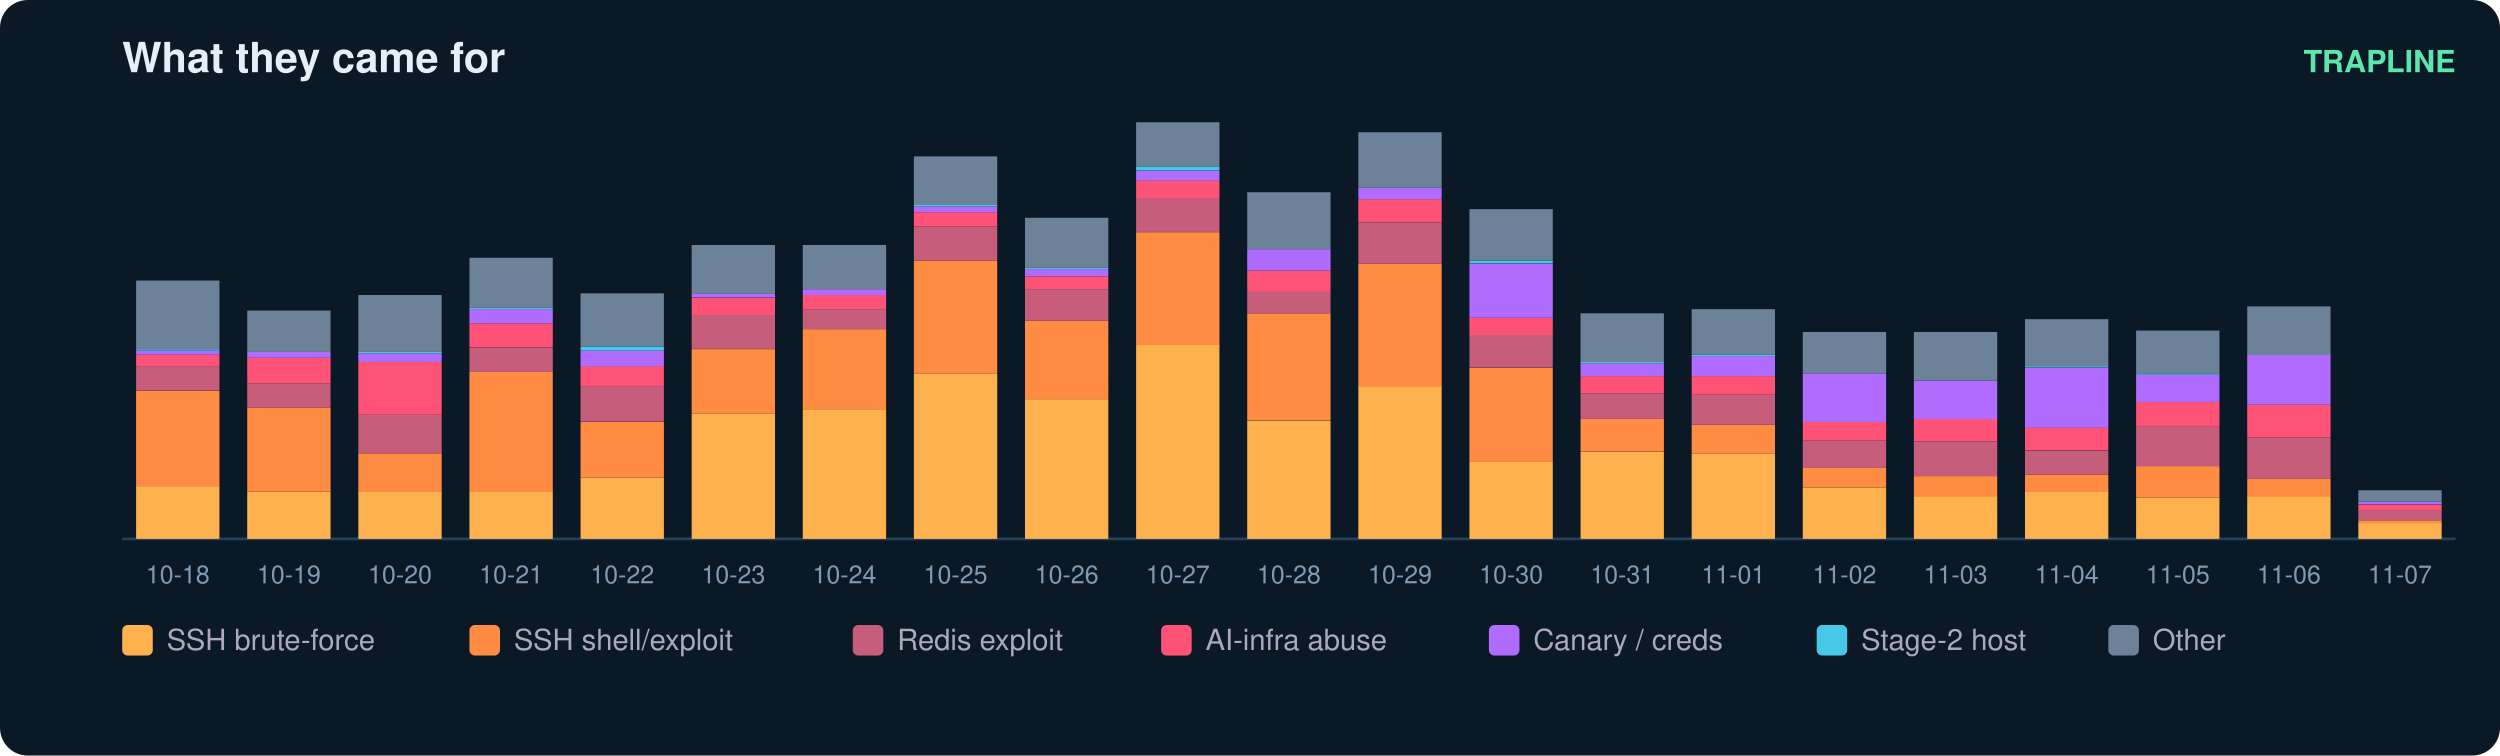
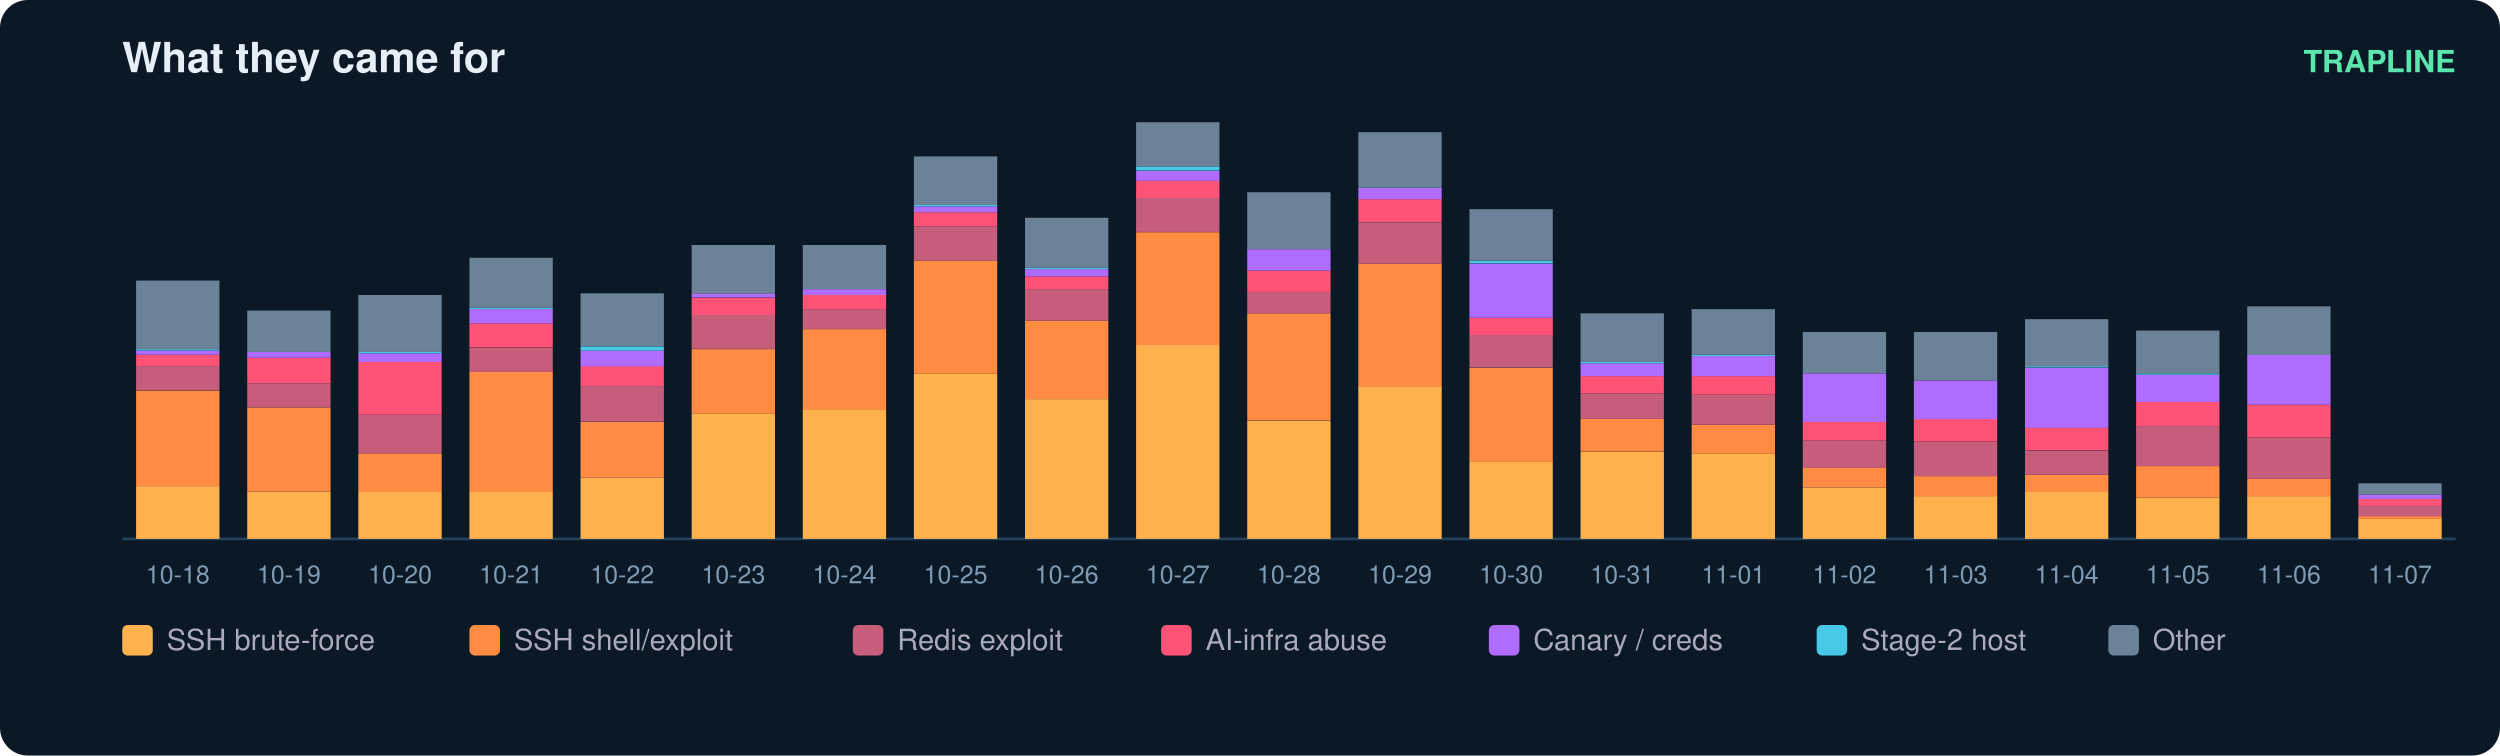
<svg xmlns="http://www.w3.org/2000/svg" width="900" height="272" viewBox="0 0 900 272" font-family="ui-sans-serif,Segoe UI,Helvetica,Arial">
  <rect width="900" height="272" rx="10" fill="#0b1826" />
  <text x="44" y="26" fill="#e6eff7" font-size="15" font-weight="700">What they came for</text>
  <text x="884" y="26" fill="#5ce6ad" font-size="11" text-anchor="end" font-weight="600">TRAPLINE</text>
  <line x1="44" y1="194" x2="884" y2="194" stroke="#22415a" />
  <rect x="49" y="175.0" width="30" height="19.0" fill="#ffb14e" />
  <rect x="49" y="140.6" width="30" height="34.4" fill="#ff8c42" />
  <rect x="49" y="131.8" width="30" height="8.7" fill="#c65d7b" />
  <rect x="49" y="127.7" width="30" height="4.1" fill="#ff5277" />
  <rect x="49" y="126.2" width="30" height="1.5" fill="#b06cff" />
  <rect x="49" y="125.7" width="30" height="0.5" fill="#46c8e6" />
  <rect x="49" y="101.0" width="30" height="24.7" fill="#6b8299" />
  <text x="64.0" y="210.0" fill="#7f9bb3" font-size="9" text-anchor="middle">10-18</text>
  <rect x="89" y="177.0" width="30" height="17.0" fill="#ffb14e" />
  <rect x="89" y="146.7" width="30" height="30.3" fill="#ff8c42" />
  <rect x="89" y="138.0" width="30" height="8.7" fill="#c65d7b" />
  <rect x="89" y="128.8" width="30" height="9.2" fill="#ff5277" />
  <rect x="89" y="126.7" width="30" height="2.1" fill="#b06cff" />
  <rect x="89" y="111.8" width="30" height="14.9" fill="#6b8299" />
  <text x="104.0" y="210.0" fill="#7f9bb3" font-size="9" text-anchor="middle">10-19</text>
  <rect x="129" y="177.0" width="30" height="17.0" fill="#ffb14e" />
  <rect x="129" y="163.2" width="30" height="13.9" fill="#ff8c42" />
  <rect x="129" y="149.3" width="30" height="13.9" fill="#c65d7b" />
  <rect x="129" y="130.3" width="30" height="19.0" fill="#ff5277" />
  <rect x="129" y="127.2" width="30" height="3.1" fill="#b06cff" />
  <rect x="129" y="126.7" width="30" height="0.5" fill="#46c8e6" />
  <rect x="129" y="106.2" width="30" height="20.5" fill="#6b8299" />
  <text x="144.0" y="210.0" fill="#7f9bb3" font-size="9" text-anchor="middle">10-20</text>
  <rect x="169" y="177.0" width="30" height="17.0" fill="#ffb14e" />
  <rect x="169" y="133.9" width="30" height="43.2" fill="#ff8c42" />
  <rect x="169" y="125.2" width="30" height="8.7" fill="#c65d7b" />
  <rect x="169" y="116.4" width="30" height="8.7" fill="#ff5277" />
  <rect x="169" y="111.3" width="30" height="5.1" fill="#b06cff" />
  <rect x="169" y="110.8" width="30" height="0.5" fill="#46c8e6" />
  <rect x="169" y="92.8" width="30" height="18.0" fill="#6b8299" />
  <text x="184.0" y="210.0" fill="#7f9bb3" font-size="9" text-anchor="middle">10-21</text>
  <rect x="209" y="171.9" width="30" height="22.1" fill="#ffb14e" />
  <rect x="209" y="151.9" width="30" height="20.0" fill="#ff8c42" />
  <rect x="209" y="139.0" width="30" height="12.8" fill="#c65d7b" />
  <rect x="209" y="131.8" width="30" height="7.2" fill="#ff5277" />
  <rect x="209" y="126.2" width="30" height="5.7" fill="#b06cff" />
  <rect x="209" y="124.7" width="30" height="1.5" fill="#46c8e6" />
  <rect x="209" y="105.6" width="30" height="19.0" fill="#6b8299" />
  <text x="224.0" y="210.0" fill="#7f9bb3" font-size="9" text-anchor="middle">10-22</text>
  <rect x="249" y="148.8" width="30" height="45.2" fill="#ffb14e" />
  <rect x="249" y="125.7" width="30" height="23.1" fill="#ff8c42" />
  <rect x="249" y="113.3" width="30" height="12.3" fill="#c65d7b" />
  <rect x="249" y="107.2" width="30" height="6.2" fill="#ff5277" />
  <rect x="249" y="105.6" width="30" height="1.5" fill="#b06cff" />
  <rect x="249" y="88.2" width="30" height="17.5" fill="#6b8299" />
  <text x="264.0" y="210.0" fill="#7f9bb3" font-size="9" text-anchor="middle">10-23</text>
  <rect x="289" y="147.3" width="30" height="46.7" fill="#ffb14e" />
  <rect x="289" y="118.5" width="30" height="28.8" fill="#ff8c42" />
  <rect x="289" y="111.3" width="30" height="7.2" fill="#c65d7b" />
  <rect x="289" y="106.2" width="30" height="5.1" fill="#ff5277" />
  <rect x="289" y="104.1" width="30" height="2.1" fill="#b06cff" />
  <rect x="289" y="88.2" width="30" height="15.9" fill="#6b8299" />
  <text x="304.0" y="210.0" fill="#7f9bb3" font-size="9" text-anchor="middle">10-24</text>
  <rect x="329" y="134.4" width="30" height="59.6" fill="#ffb14e" />
  <rect x="329" y="93.8" width="30" height="40.6" fill="#ff8c42" />
  <rect x="329" y="81.5" width="30" height="12.3" fill="#c65d7b" />
  <rect x="329" y="76.4" width="30" height="5.1" fill="#ff5277" />
  <rect x="329" y="74.3" width="30" height="2.1" fill="#b06cff" />
  <rect x="329" y="73.8" width="30" height="0.5" fill="#46c8e6" />
  <rect x="329" y="56.3" width="30" height="17.5" fill="#6b8299" />
  <text x="344.0" y="210.0" fill="#7f9bb3" font-size="9" text-anchor="middle">10-25</text>
  <rect x="369" y="143.7" width="30" height="50.3" fill="#ffb14e" />
  <rect x="369" y="115.4" width="30" height="28.3" fill="#ff8c42" />
  <rect x="369" y="104.1" width="30" height="11.3" fill="#c65d7b" />
  <rect x="369" y="99.5" width="30" height="4.6" fill="#ff5277" />
  <rect x="369" y="96.9" width="30" height="2.6" fill="#b06cff" />
  <rect x="369" y="96.4" width="30" height="0.5" fill="#46c8e6" />
  <rect x="369" y="78.4" width="30" height="18.0" fill="#6b8299" />
  <text x="384.0" y="210.0" fill="#7f9bb3" font-size="9" text-anchor="middle">10-26</text>
  <rect x="409" y="124.1" width="30" height="69.9" fill="#ffb14e" />
  <rect x="409" y="83.6" width="30" height="40.6" fill="#ff8c42" />
  <rect x="409" y="71.2" width="30" height="12.3" fill="#c65d7b" />
  <rect x="409" y="65.1" width="30" height="6.2" fill="#ff5277" />
  <rect x="409" y="61.5" width="30" height="3.6" fill="#b06cff" />
  <rect x="409" y="59.9" width="30" height="1.5" fill="#46c8e6" />
  <rect x="409" y="44.0" width="30" height="15.9" fill="#6b8299" />
  <text x="424.0" y="210.0" fill="#7f9bb3" font-size="9" text-anchor="middle">10-27</text>
  <rect x="449" y="151.4" width="30" height="42.6" fill="#ffb14e" />
  <rect x="449" y="112.8" width="30" height="38.5" fill="#ff8c42" />
  <rect x="449" y="105.1" width="30" height="7.7" fill="#c65d7b" />
  <rect x="449" y="97.4" width="30" height="7.7" fill="#ff5277" />
  <rect x="449" y="89.7" width="30" height="7.7" fill="#b06cff" />
  <rect x="449" y="69.2" width="30" height="20.5" fill="#6b8299" />
  <text x="464.0" y="210.0" fill="#7f9bb3" font-size="9" text-anchor="middle">10-28</text>
  <rect x="489" y="139.0" width="30" height="55.0" fill="#ffb14e" />
  <rect x="489" y="94.9" width="30" height="44.2" fill="#ff8c42" />
  <rect x="489" y="80.0" width="30" height="14.9" fill="#c65d7b" />
  <rect x="489" y="71.7" width="30" height="8.2" fill="#ff5277" />
  <rect x="489" y="67.6" width="30" height="4.1" fill="#b06cff" />
  <rect x="489" y="47.6" width="30" height="20.0" fill="#6b8299" />
  <text x="504.0" y="210.0" fill="#7f9bb3" font-size="9" text-anchor="middle">10-29</text>
  <rect x="529" y="166.3" width="30" height="27.7" fill="#ffb14e" />
  <rect x="529" y="132.4" width="30" height="33.9" fill="#ff8c42" />
  <rect x="529" y="120.5" width="30" height="11.8" fill="#c65d7b" />
  <rect x="529" y="114.4" width="30" height="6.2" fill="#ff5277" />
  <rect x="529" y="94.9" width="30" height="19.5" fill="#b06cff" />
  <rect x="529" y="93.8" width="30" height="1.0" fill="#46c8e6" />
  <rect x="529" y="75.3" width="30" height="18.5" fill="#6b8299" />
  <text x="544.0" y="210.0" fill="#7f9bb3" font-size="9" text-anchor="middle">10-30</text>
  <rect x="569" y="162.7" width="30" height="31.3" fill="#ffb14e" />
  <rect x="569" y="150.8" width="30" height="11.8" fill="#ff8c42" />
  <rect x="569" y="141.6" width="30" height="9.2" fill="#c65d7b" />
  <rect x="569" y="135.4" width="30" height="6.2" fill="#ff5277" />
  <rect x="569" y="130.8" width="30" height="4.6" fill="#b06cff" />
  <rect x="569" y="130.3" width="30" height="0.5" fill="#46c8e6" />
  <rect x="569" y="112.8" width="30" height="17.5" fill="#6b8299" />
  <text x="584.0" y="210.0" fill="#7f9bb3" font-size="9" text-anchor="middle">10-31</text>
  <rect x="609" y="163.2" width="30" height="30.8" fill="#ffb14e" />
  <rect x="609" y="152.9" width="30" height="10.3" fill="#ff8c42" />
  <rect x="609" y="142.1" width="30" height="10.8" fill="#c65d7b" />
  <rect x="609" y="135.4" width="30" height="6.7" fill="#ff5277" />
  <rect x="609" y="128.2" width="30" height="7.2" fill="#b06cff" />
  <rect x="609" y="127.7" width="30" height="0.5" fill="#46c8e6" />
  <rect x="609" y="111.3" width="30" height="16.4" fill="#6b8299" />
  <text x="624.0" y="210.0" fill="#7f9bb3" font-size="9" text-anchor="middle">11-01</text>
  <rect x="649" y="175.5" width="30" height="18.5" fill="#ffb14e" />
  <rect x="649" y="168.3" width="30" height="7.2" fill="#ff8c42" />
  <rect x="649" y="158.6" width="30" height="9.8" fill="#c65d7b" />
  <rect x="649" y="151.9" width="30" height="6.7" fill="#ff5277" />
  <rect x="649" y="134.4" width="30" height="17.5" fill="#b06cff" />
  <rect x="649" y="119.5" width="30" height="14.9" fill="#6b8299" />
  <text x="664.0" y="210.0" fill="#7f9bb3" font-size="9" text-anchor="middle">11-02</text>
  <rect x="689" y="178.6" width="30" height="15.4" fill="#ffb14e" />
  <rect x="689" y="171.4" width="30" height="7.2" fill="#ff8c42" />
  <rect x="689" y="159.1" width="30" height="12.3" fill="#c65d7b" />
  <rect x="689" y="150.8" width="30" height="8.2" fill="#ff5277" />
  <rect x="689" y="137.0" width="30" height="13.9" fill="#b06cff" />
  <rect x="689" y="119.5" width="30" height="17.5" fill="#6b8299" />
  <text x="704.0" y="210.0" fill="#7f9bb3" font-size="9" text-anchor="middle">11-03</text>
  <rect x="729" y="177.0" width="30" height="17.0" fill="#ffb14e" />
  <rect x="729" y="170.9" width="30" height="6.2" fill="#ff8c42" />
  <rect x="729" y="162.2" width="30" height="8.7" fill="#c65d7b" />
  <rect x="729" y="153.9" width="30" height="8.2" fill="#ff5277" />
  <rect x="729" y="132.4" width="30" height="21.6" fill="#b06cff" />
  <rect x="729" y="131.8" width="30" height="0.5" fill="#46c8e6" />
  <rect x="729" y="114.9" width="30" height="17.0" fill="#6b8299" />
  <text x="744.0" y="210.0" fill="#7f9bb3" font-size="9" text-anchor="middle">11-04</text>
  <rect x="769" y="179.1" width="30" height="14.9" fill="#ffb14e" />
  <rect x="769" y="167.8" width="30" height="11.3" fill="#ff8c42" />
  <rect x="769" y="153.4" width="30" height="14.4" fill="#c65d7b" />
  <rect x="769" y="144.7" width="30" height="8.7" fill="#ff5277" />
  <rect x="769" y="134.9" width="30" height="9.8" fill="#b06cff" />
  <rect x="769" y="134.4" width="30" height="0.5" fill="#46c8e6" />
  <rect x="769" y="119.0" width="30" height="15.4" fill="#6b8299" />
  <text x="784.0" y="210.0" fill="#7f9bb3" font-size="9" text-anchor="middle">11-05</text>
  <rect x="809" y="178.6" width="30" height="15.4" fill="#ffb14e" />
  <rect x="809" y="172.4" width="30" height="6.2" fill="#ff8c42" />
  <rect x="809" y="157.5" width="30" height="14.9" fill="#c65d7b" />
  <rect x="809" y="145.7" width="30" height="11.8" fill="#ff5277" />
  <rect x="809" y="127.7" width="30" height="18.0" fill="#b06cff" />
  <rect x="809" y="110.3" width="30" height="17.5" fill="#6b8299" />
  <text x="824.0" y="210.0" fill="#7f9bb3" font-size="9" text-anchor="middle">11-06</text>
-   <rect x="849" y="188.3" width="30" height="5.7" fill="#ffb14e" />
-   <rect x="849" y="187.3" width="30" height="1.0" fill="#ff8c42" />
-   <rect x="849" y="183.7" width="30" height="3.6" fill="#c65d7b" />
-   <rect x="849" y="181.7" width="30" height="2.1" fill="#ff5277" />
-   <rect x="849" y="180.6" width="30" height="1.0" fill="#b06cff" />
-   <rect x="849" y="176.5" width="30" height="4.1" fill="#6b8299" />
+   <rect x="849" y="186.8" width="30" height="7.2" fill="#ffb14e" />
+   <rect x="849" y="185.8" width="30" height="1.0" fill="#ff8c42" />
+   <rect x="849" y="182.2" width="30" height="3.6" fill="#c65d7b" />
+   <rect x="849" y="179.6" width="30" height="2.6" fill="#ff5277" />
+   <rect x="849" y="178.1" width="30" height="1.5" fill="#b06cff" />
+   <rect x="849" y="174.0" width="30" height="4.1" fill="#6b8299" />
  <text x="864.0" y="210.0" fill="#7f9bb3" font-size="9" text-anchor="middle">11-07</text>
  <rect x="44" y="225" width="11" height="11" rx="2" fill="#ffb14e" />
  <text x="60" y="234" fill="#aab" font-size="10.5">SSH brute-force</text>
  <rect x="169" y="225" width="11" height="11" rx="2" fill="#ff8c42" />
  <text x="185" y="234" fill="#aab" font-size="10.5">SSH shell/exploit</text>
  <rect x="307" y="225" width="11" height="11" rx="2" fill="#c65d7b" />
  <text x="323" y="234" fill="#aab" font-size="10.5">Redis exploit</text>
  <rect x="418" y="225" width="11" height="11" rx="2" fill="#ff5277" />
  <text x="434" y="234" fill="#aab" font-size="10.5">AI-infra abuse</text>
  <rect x="536" y="225" width="11" height="11" rx="2" fill="#b06cff" />
  <text x="552" y="234" fill="#aab" font-size="10.5">Canary / creds</text>
  <rect x="654" y="225" width="11" height="11" rx="2" fill="#46c8e6" />
  <text x="670" y="234" fill="#aab" font-size="10.5">Stage-2 host</text>
  <rect x="759" y="225" width="11" height="11" rx="2" fill="#6b8299" />
  <text x="775" y="234" fill="#aab" font-size="10.5">Other</text>
</svg>
